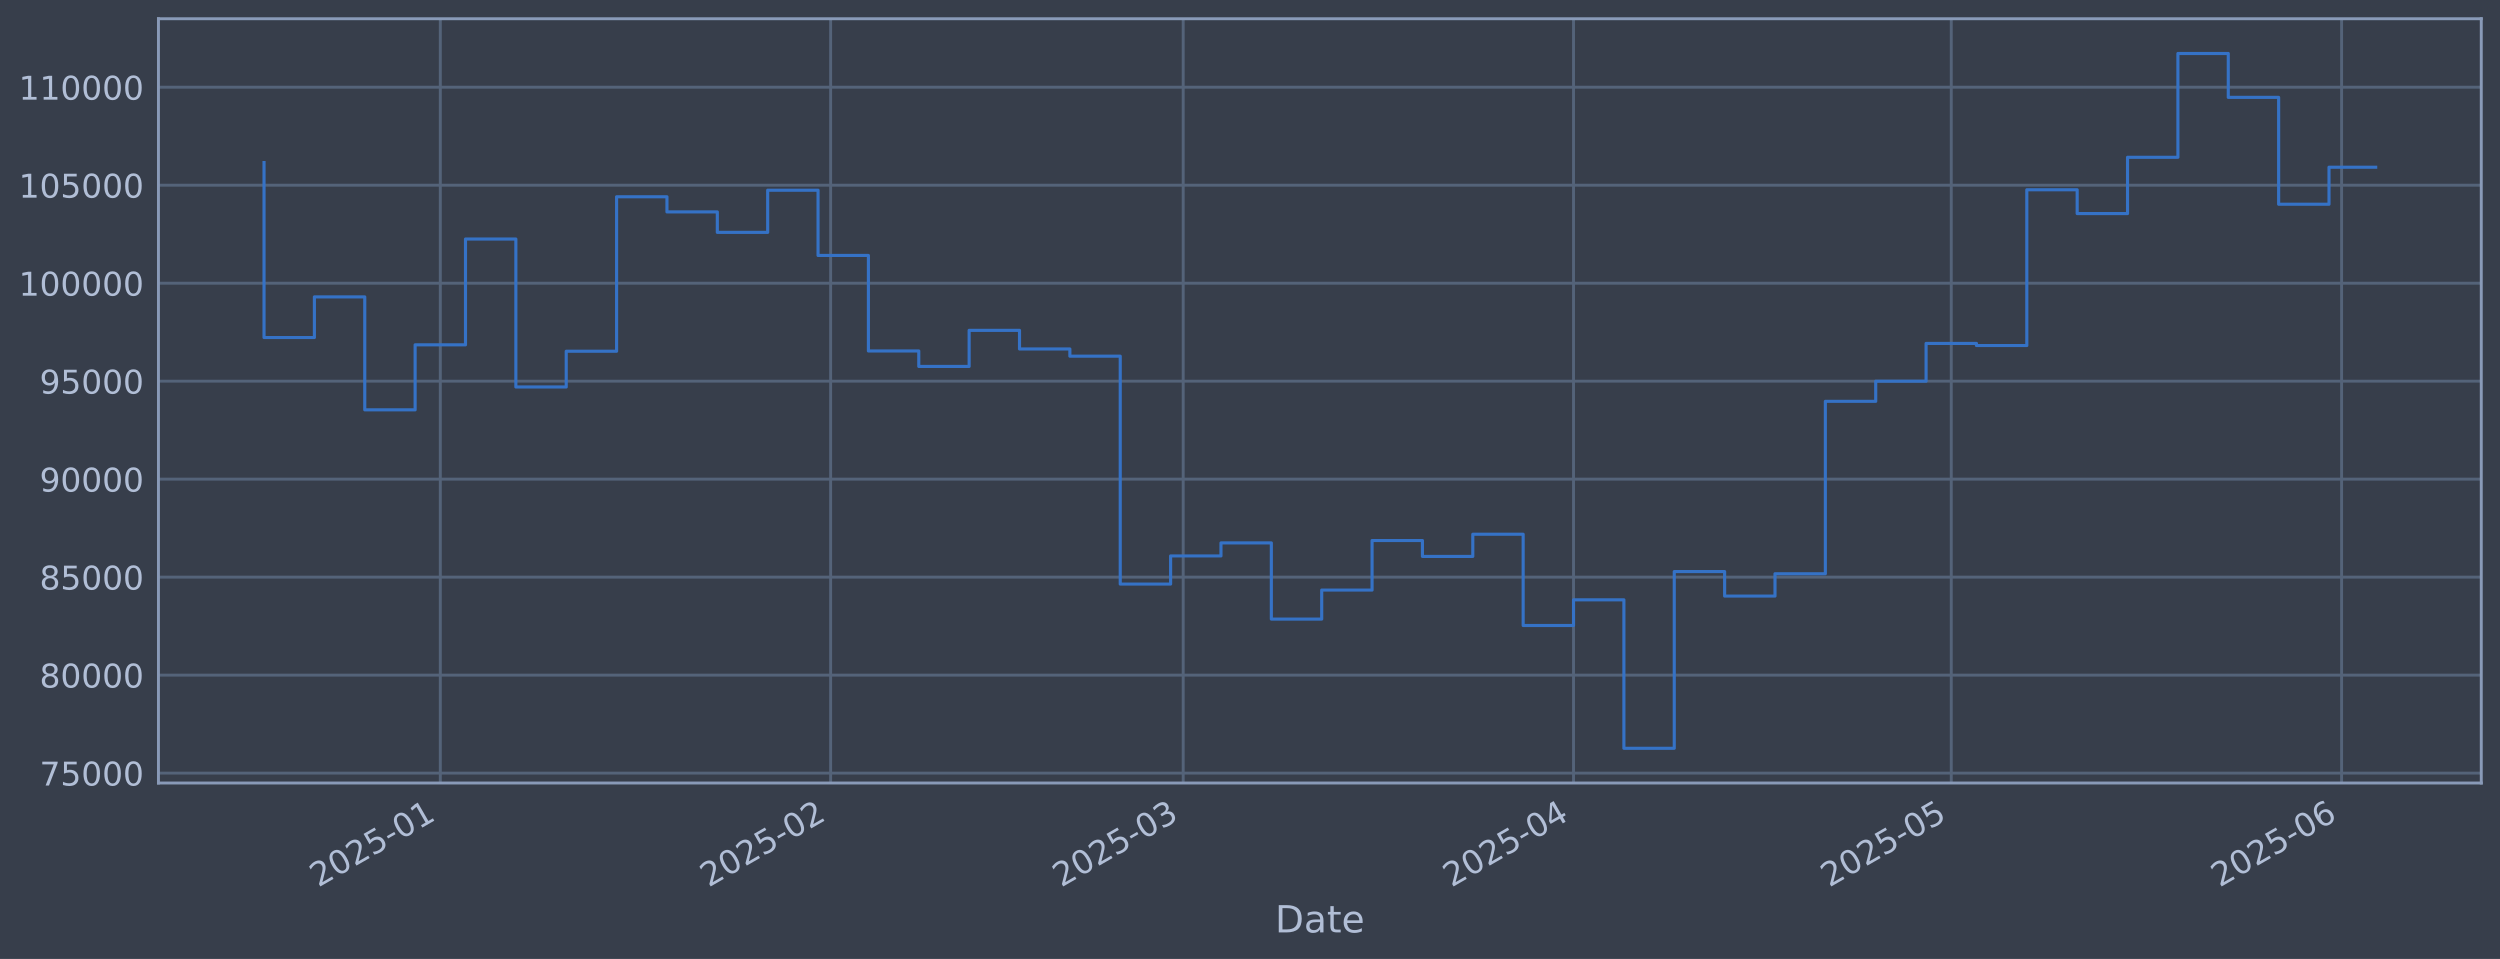
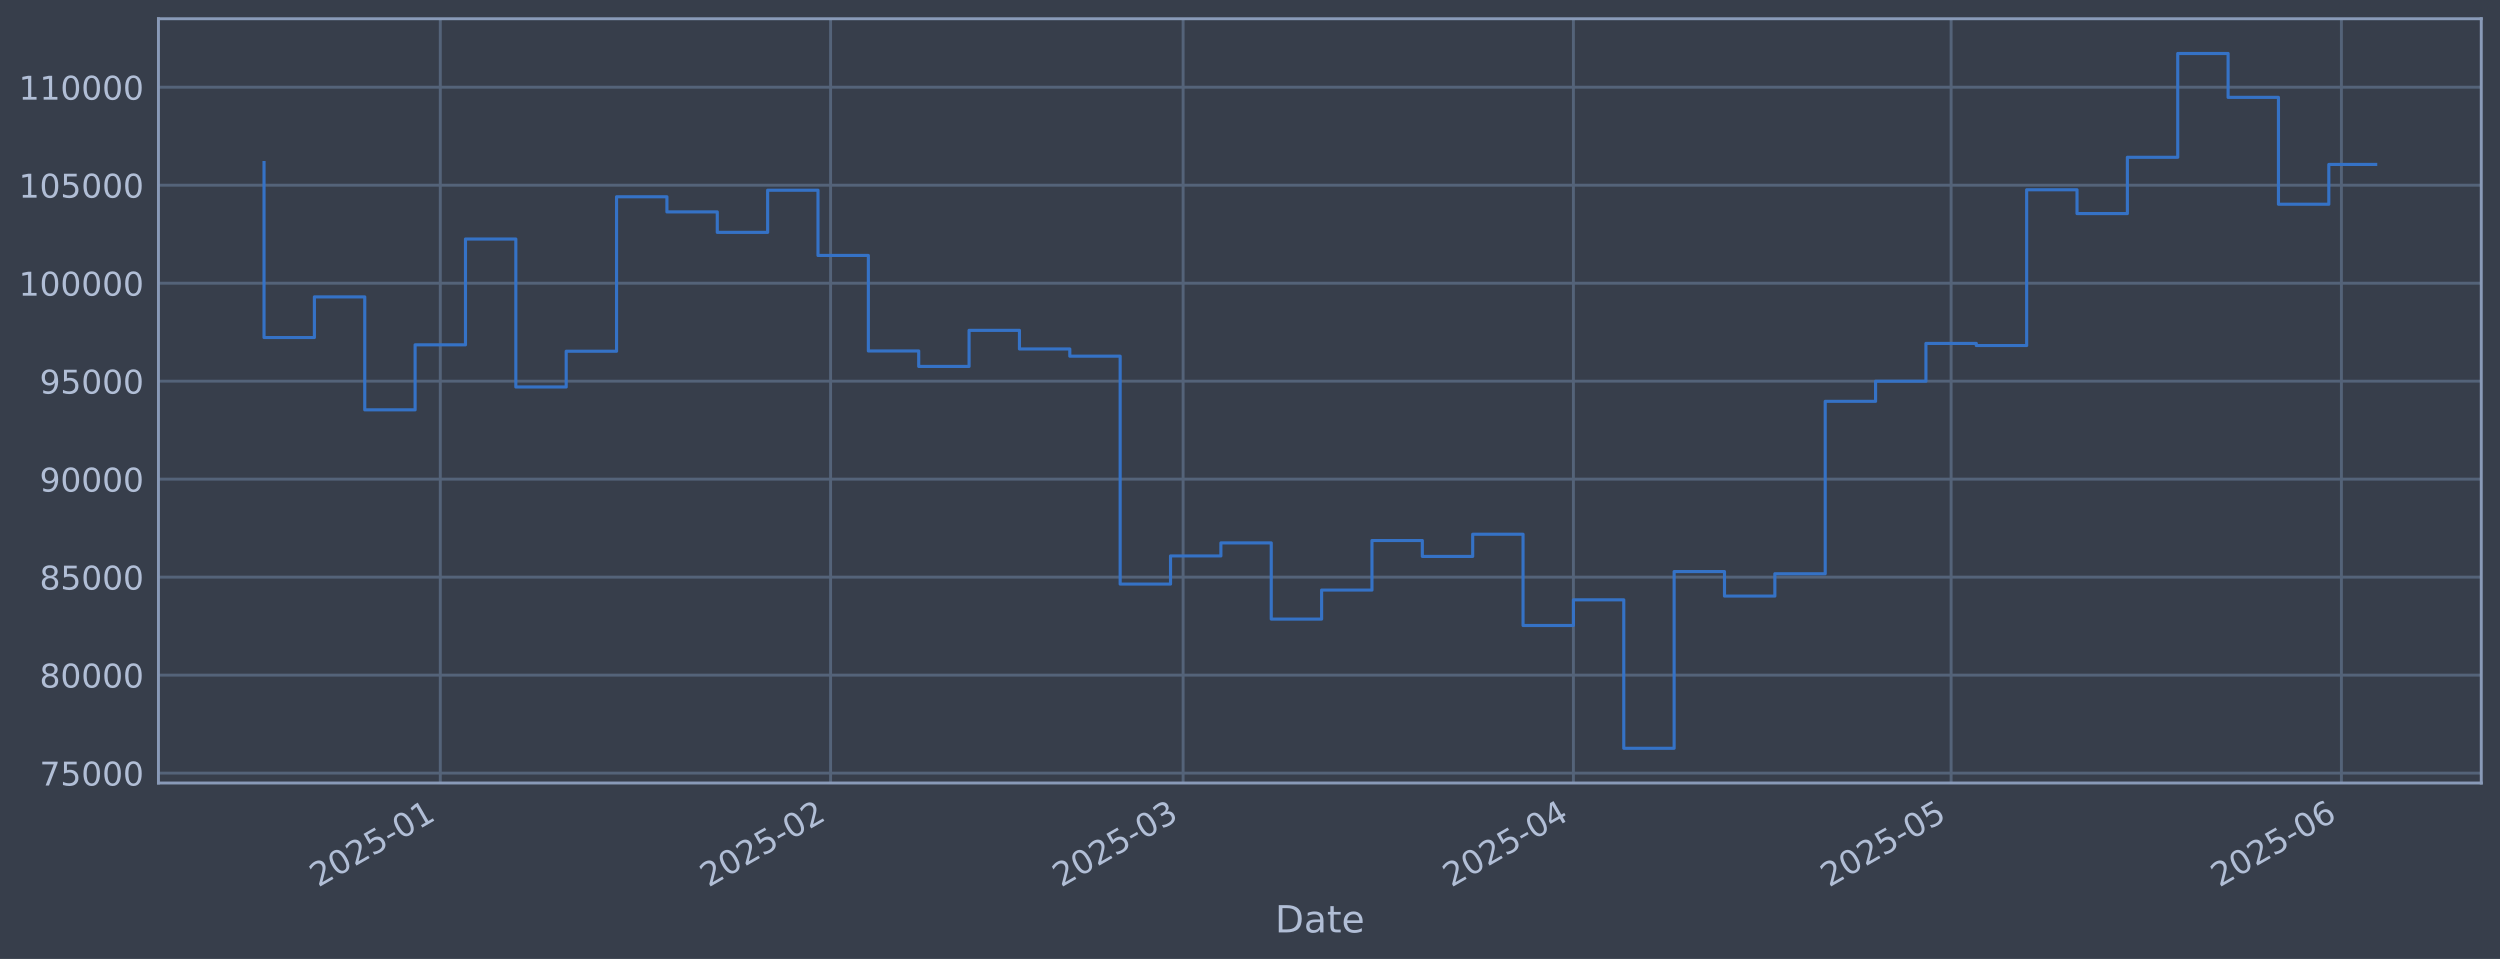
<svg xmlns="http://www.w3.org/2000/svg" xmlns:xlink="http://www.w3.org/1999/xlink" width="960.9pt" height="368.58pt" viewBox="0 0 960.9 368.58" version="1.1">
  <defs>
    <style type="text/css">*{stroke-linejoin: round; stroke-linecap: butt}</style>
  </defs>
  <g id="figure_1">
    <g id="patch_1">
      <path d="M 0 368.58  L 960.9 368.58  L 960.9 0  L 0 0  z " style="fill: #373e4b" />
    </g>
    <g id="axes_1">
      <g id="patch_2">
        <path d="M 60.901 300.96  L 953.701 300.96  L 953.701 7.2  L 60.901 7.2  z " style="fill: #373e4b" />
      </g>
      <g id="matplotlib.axis_1">
        <g id="xtick_1">
          <g id="line2d_1">
-             <path d="M 169.237 300.96  L 169.237 7.2  " clip-path="url(#p08e446579d)" style="fill: none; stroke: #546379; stroke-width: 1.12; stroke-linecap: square" />
+             <path d="M 169.231 300.96  L 169.231 7.2  " clip-path="url(#p5314ccb388)" style="fill: none; stroke: #546379; stroke-width: 1.12; stroke-linecap: square" />
          </g>
          <g id="line2d_2" />
          <g id="text_1">
-             <g style="fill: #b1bed6" transform="translate(122.3334 341.1745) rotate(-30) scale(0.126 -0.126)">
+             <g style="fill: #b1bed6" transform="translate(122.3273 341.1745) rotate(-30) scale(0.126 -0.126)">
              <defs>
                <path id="DejaVuSans-32" d="M 1228 531  L 3431 531  L 3431 0  L 469 0  L 469 531  Q 828 903 1448 1529  Q 2069 2156 2228 2338  Q 2531 2678 2651 2914  Q 2772 3150 2772 3378  Q 2772 3750 2511 3984  Q 2250 4219 1831 4219  Q 1534 4219 1204 4116  Q 875 4013 500 3803  L 500 4441  Q 881 4594 1212 4672  Q 1544 4750 1819 4750  Q 2544 4750 2975 4387  Q 3406 4025 3406 3419  Q 3406 3131 3298 2873  Q 3191 2616 2906 2266  Q 2828 2175 2409 1742  Q 1991 1309 1228 531  z " transform="scale(0.015625)" />
                <path id="DejaVuSans-30" d="M 2034 4250  Q 1547 4250 1301 3770  Q 1056 3291 1056 2328  Q 1056 1369 1301 889  Q 1547 409 2034 409  Q 2525 409 2770 889  Q 3016 1369 3016 2328  Q 3016 3291 2770 3770  Q 2525 4250 2034 4250  z M 2034 4750  Q 2819 4750 3233 4129  Q 3647 3509 3647 2328  Q 3647 1150 3233 529  Q 2819 -91 2034 -91  Q 1250 -91 836 529  Q 422 1150 422 2328  Q 422 3509 836 4129  Q 1250 4750 2034 4750  z " transform="scale(0.015625)" />
                <path id="DejaVuSans-35" d="M 691 4666  L 3169 4666  L 3169 4134  L 1269 4134  L 1269 2991  Q 1406 3038 1543 3061  Q 1681 3084 1819 3084  Q 2600 3084 3056 2656  Q 3513 2228 3513 1497  Q 3513 744 3044 326  Q 2575 -91 1722 -91  Q 1428 -91 1123 -41  Q 819 9 494 109  L 494 744  Q 775 591 1075 516  Q 1375 441 1709 441  Q 2250 441 2565 725  Q 2881 1009 2881 1497  Q 2881 1984 2565 2268  Q 2250 2553 1709 2553  Q 1456 2553 1204 2497  Q 953 2441 691 2322  L 691 4666  z " transform="scale(0.015625)" />
                <path id="DejaVuSans-2d" d="M 313 2009  L 1997 2009  L 1997 1497  L 313 1497  L 313 2009  z " transform="scale(0.015625)" />
                <path id="DejaVuSans-31" d="M 794 531  L 1825 531  L 1825 4091  L 703 3866  L 703 4441  L 1819 4666  L 2450 4666  L 2450 531  L 3481 531  L 3481 0  L 794 0  L 794 531  z " transform="scale(0.015625)" />
              </defs>
              <use xlink:href="#DejaVuSans-32" />
              <use xlink:href="#DejaVuSans-30" transform="translate(63.62305 0)" />
              <use xlink:href="#DejaVuSans-32" transform="translate(127.2461 0)" />
              <use xlink:href="#DejaVuSans-35" transform="translate(190.8691 0)" />
              <use xlink:href="#DejaVuSans-2d" transform="translate(254.4922 0)" />
              <use xlink:href="#DejaVuSans-30" transform="translate(290.5762 0)" />
              <use xlink:href="#DejaVuSans-31" transform="translate(354.1992 0)" />
            </g>
          </g>
        </g>
        <g id="xtick_2">
          <g id="line2d_3">
-             <path d="M 319.264 300.96  L 319.264 7.2  " clip-path="url(#p08e446579d)" style="fill: none; stroke: #546379; stroke-width: 1.12; stroke-linecap: square" />
+             <path d="M 319.244 300.96  L 319.244 7.2  " clip-path="url(#p5314ccb388)" style="fill: none; stroke: #546379; stroke-width: 1.12; stroke-linecap: square" />
          </g>
          <g id="line2d_4" />
          <g id="text_2">
-             <g style="fill: #b1bed6" transform="translate(272.3608 341.1745) rotate(-30) scale(0.126 -0.126)">
+             <g style="fill: #b1bed6" transform="translate(272.3412 341.1745) rotate(-30) scale(0.126 -0.126)">
              <use xlink:href="#DejaVuSans-32" />
              <use xlink:href="#DejaVuSans-30" transform="translate(63.62305 0)" />
              <use xlink:href="#DejaVuSans-32" transform="translate(127.2461 0)" />
              <use xlink:href="#DejaVuSans-35" transform="translate(190.8691 0)" />
              <use xlink:href="#DejaVuSans-2d" transform="translate(254.4922 0)" />
              <use xlink:href="#DejaVuSans-30" transform="translate(290.5762 0)" />
              <use xlink:href="#DejaVuSans-32" transform="translate(354.1992 0)" />
            </g>
          </g>
        </g>
        <g id="xtick_3">
          <g id="line2d_5">
-             <path d="M 454.773 300.96  L 454.773 7.2  " clip-path="url(#p08e446579d)" style="fill: none; stroke: #546379; stroke-width: 1.12; stroke-linecap: square" />
+             <path d="M 454.741 300.96  L 454.741 7.2  " clip-path="url(#p5314ccb388)" style="fill: none; stroke: #546379; stroke-width: 1.12; stroke-linecap: square" />
          </g>
          <g id="line2d_6" />
          <g id="text_3">
-             <g style="fill: #b1bed6" transform="translate(407.8694 341.1745) rotate(-30) scale(0.126 -0.126)">
+             <g style="fill: #b1bed6" transform="translate(407.8376 341.1745) rotate(-30) scale(0.126 -0.126)">
              <defs>
                <path id="DejaVuSans-33" d="M 2597 2516  Q 3050 2419 3304 2112  Q 3559 1806 3559 1356  Q 3559 666 3084 287  Q 2609 -91 1734 -91  Q 1441 -91 1130 -33  Q 819 25 488 141  L 488 750  Q 750 597 1062 519  Q 1375 441 1716 441  Q 2309 441 2620 675  Q 2931 909 2931 1356  Q 2931 1769 2642 2001  Q 2353 2234 1838 2234  L 1294 2234  L 1294 2753  L 1863 2753  Q 2328 2753 2575 2939  Q 2822 3125 2822 3475  Q 2822 3834 2567 4026  Q 2313 4219 1838 4219  Q 1578 4219 1281 4162  Q 984 4106 628 3988  L 628 4550  Q 988 4650 1302 4700  Q 1616 4750 1894 4750  Q 2613 4750 3031 4423  Q 3450 4097 3450 3541  Q 3450 3153 3228 2886  Q 3006 2619 2597 2516  z " transform="scale(0.015625)" />
              </defs>
              <use xlink:href="#DejaVuSans-32" />
              <use xlink:href="#DejaVuSans-30" transform="translate(63.62305 0)" />
              <use xlink:href="#DejaVuSans-32" transform="translate(127.2461 0)" />
              <use xlink:href="#DejaVuSans-35" transform="translate(190.8691 0)" />
              <use xlink:href="#DejaVuSans-2d" transform="translate(254.4922 0)" />
              <use xlink:href="#DejaVuSans-30" transform="translate(290.5762 0)" />
              <use xlink:href="#DejaVuSans-33" transform="translate(354.1992 0)" />
            </g>
          </g>
        </g>
        <g id="xtick_4">
          <g id="line2d_7">
-             <path d="M 604.8 300.96  L 604.8 7.2  " clip-path="url(#p08e446579d)" style="fill: none; stroke: #546379; stroke-width: 1.12; stroke-linecap: square" />
+             <path d="M 604.755 300.96  L 604.755 7.2  " clip-path="url(#p5314ccb388)" style="fill: none; stroke: #546379; stroke-width: 1.12; stroke-linecap: square" />
          </g>
          <g id="line2d_8" />
          <g id="text_4">
-             <g style="fill: #b1bed6" transform="translate(557.8968 341.1745) rotate(-30) scale(0.126 -0.126)">
+             <g style="fill: #b1bed6" transform="translate(557.8515 341.1745) rotate(-30) scale(0.126 -0.126)">
              <defs>
                <path id="DejaVuSans-34" d="M 2419 4116  L 825 1625  L 2419 1625  L 2419 4116  z M 2253 4666  L 3047 4666  L 3047 1625  L 3713 1625  L 3713 1100  L 3047 1100  L 3047 0  L 2419 0  L 2419 1100  L 313 1100  L 313 1709  L 2253 4666  z " transform="scale(0.015625)" />
              </defs>
              <use xlink:href="#DejaVuSans-32" />
              <use xlink:href="#DejaVuSans-30" transform="translate(63.62305 0)" />
              <use xlink:href="#DejaVuSans-32" transform="translate(127.2461 0)" />
              <use xlink:href="#DejaVuSans-35" transform="translate(190.8691 0)" />
              <use xlink:href="#DejaVuSans-2d" transform="translate(254.4922 0)" />
              <use xlink:href="#DejaVuSans-30" transform="translate(290.5762 0)" />
              <use xlink:href="#DejaVuSans-34" transform="translate(354.1992 0)" />
            </g>
          </g>
        </g>
        <g id="xtick_5">
          <g id="line2d_9">
-             <path d="M 749.988 300.96  L 749.988 7.2  " clip-path="url(#p08e446579d)" style="fill: none; stroke: #546379; stroke-width: 1.12; stroke-linecap: square" />
+             <path d="M 749.93 300.96  L 749.93 7.2  " clip-path="url(#p5314ccb388)" style="fill: none; stroke: #546379; stroke-width: 1.12; stroke-linecap: square" />
          </g>
          <g id="line2d_10" />
          <g id="text_5">
-             <g style="fill: #b1bed6" transform="translate(703.0847 341.1745) rotate(-30) scale(0.126 -0.126)">
+             <g style="fill: #b1bed6" transform="translate(703.0263 341.1745) rotate(-30) scale(0.126 -0.126)">
              <use xlink:href="#DejaVuSans-32" />
              <use xlink:href="#DejaVuSans-30" transform="translate(63.62305 0)" />
              <use xlink:href="#DejaVuSans-32" transform="translate(127.2461 0)" />
              <use xlink:href="#DejaVuSans-35" transform="translate(190.8691 0)" />
              <use xlink:href="#DejaVuSans-2d" transform="translate(254.4922 0)" />
              <use xlink:href="#DejaVuSans-30" transform="translate(290.5762 0)" />
              <use xlink:href="#DejaVuSans-35" transform="translate(354.1992 0)" />
            </g>
          </g>
        </g>
        <g id="xtick_6">
          <g id="line2d_11">
-             <path d="M 900.015 300.96  L 900.015 7.2  " clip-path="url(#p08e446579d)" style="fill: none; stroke: #546379; stroke-width: 1.12; stroke-linecap: square" />
+             <path d="M 899.943 300.96  L 899.943 7.2  " clip-path="url(#p5314ccb388)" style="fill: none; stroke: #546379; stroke-width: 1.12; stroke-linecap: square" />
          </g>
          <g id="line2d_12" />
          <g id="text_6">
-             <g style="fill: #b1bed6" transform="translate(853.1121 341.1745) rotate(-30) scale(0.126 -0.126)">
+             <g style="fill: #b1bed6" transform="translate(853.0402 341.1745) rotate(-30) scale(0.126 -0.126)">
              <defs>
                <path id="DejaVuSans-36" d="M 2113 2584  Q 1688 2584 1439 2293  Q 1191 2003 1191 1497  Q 1191 994 1439 701  Q 1688 409 2113 409  Q 2538 409 2786 701  Q 3034 994 3034 1497  Q 3034 2003 2786 2293  Q 2538 2584 2113 2584  z M 3366 4563  L 3366 3988  Q 3128 4100 2886 4159  Q 2644 4219 2406 4219  Q 1781 4219 1451 3797  Q 1122 3375 1075 2522  Q 1259 2794 1537 2939  Q 1816 3084 2150 3084  Q 2853 3084 3261 2657  Q 3669 2231 3669 1497  Q 3669 778 3244 343  Q 2819 -91 2113 -91  Q 1303 -91 875 529  Q 447 1150 447 2328  Q 447 3434 972 4092  Q 1497 4750 2381 4750  Q 2619 4750 2861 4703  Q 3103 4656 3366 4563  z " transform="scale(0.015625)" />
              </defs>
              <use xlink:href="#DejaVuSans-32" />
              <use xlink:href="#DejaVuSans-30" transform="translate(63.62305 0)" />
              <use xlink:href="#DejaVuSans-32" transform="translate(127.2461 0)" />
              <use xlink:href="#DejaVuSans-35" transform="translate(190.8691 0)" />
              <use xlink:href="#DejaVuSans-2d" transform="translate(254.4922 0)" />
              <use xlink:href="#DejaVuSans-30" transform="translate(290.5762 0)" />
              <use xlink:href="#DejaVuSans-36" transform="translate(354.1992 0)" />
            </g>
          </g>
        </g>
        <g id="text_7">
          <g style="fill: #b1bed6" transform="translate(490.0914 358.3856) scale(0.144 -0.144)">
            <defs>
              <path id="DejaVuSans-44" d="M 1259 4147  L 1259 519  L 2022 519  Q 2988 519 3436 956  Q 3884 1394 3884 2338  Q 3884 3275 3436 3711  Q 2988 4147 2022 4147  L 1259 4147  z M 628 4666  L 1925 4666  Q 3281 4666 3915 4102  Q 4550 3538 4550 2338  Q 4550 1131 3912 565  Q 3275 0 1925 0  L 628 0  L 628 4666  z " transform="scale(0.015625)" />
              <path id="DejaVuSans-61" d="M 2194 1759  Q 1497 1759 1228 1600  Q 959 1441 959 1056  Q 959 750 1161 570  Q 1363 391 1709 391  Q 2188 391 2477 730  Q 2766 1069 2766 1631  L 2766 1759  L 2194 1759  z M 3341 1997  L 3341 0  L 2766 0  L 2766 531  Q 2569 213 2275 61  Q 1981 -91 1556 -91  Q 1019 -91 701 211  Q 384 513 384 1019  Q 384 1609 779 1909  Q 1175 2209 1959 2209  L 2766 2209  L 2766 2266  Q 2766 2663 2505 2880  Q 2244 3097 1772 3097  Q 1472 3097 1187 3025  Q 903 2953 641 2809  L 641 3341  Q 956 3463 1253 3523  Q 1550 3584 1831 3584  Q 2591 3584 2966 3190  Q 3341 2797 3341 1997  z " transform="scale(0.015625)" />
              <path id="DejaVuSans-74" d="M 1172 4494  L 1172 3500  L 2356 3500  L 2356 3053  L 1172 3053  L 1172 1153  Q 1172 725 1289 603  Q 1406 481 1766 481  L 2356 481  L 2356 0  L 1766 0  Q 1100 0 847 248  Q 594 497 594 1153  L 594 3053  L 172 3053  L 172 3500  L 594 3500  L 594 4494  L 1172 4494  z " transform="scale(0.015625)" />
              <path id="DejaVuSans-65" d="M 3597 1894  L 3597 1613  L 953 1613  Q 991 1019 1311 708  Q 1631 397 2203 397  Q 2534 397 2845 478  Q 3156 559 3463 722  L 3463 178  Q 3153 47 2828 -22  Q 2503 -91 2169 -91  Q 1331 -91 842 396  Q 353 884 353 1716  Q 353 2575 817 3079  Q 1281 3584 2069 3584  Q 2775 3584 3186 3129  Q 3597 2675 3597 1894  z M 3022 2063  Q 3016 2534 2758 2815  Q 2500 3097 2075 3097  Q 1594 3097 1305 2825  Q 1016 2553 972 2059  L 3022 2063  z " transform="scale(0.015625)" />
            </defs>
            <use xlink:href="#DejaVuSans-44" />
            <use xlink:href="#DejaVuSans-61" transform="translate(77.00195 0)" />
            <use xlink:href="#DejaVuSans-74" transform="translate(138.2812 0)" />
            <use xlink:href="#DejaVuSans-65" transform="translate(177.4902 0)" />
          </g>
        </g>
      </g>
      <g id="matplotlib.axis_2">
        <g id="ytick_1">
          <g id="line2d_13">
-             <path d="M 60.901 297.147  L 953.701 297.147  " clip-path="url(#p08e446579d)" style="fill: none; stroke: #546379; stroke-width: 1.12; stroke-linecap: square" />
+             <path d="M 60.901 297.147  L 953.701 297.147  " clip-path="url(#p5314ccb388)" style="fill: none; stroke: #546379; stroke-width: 1.12; stroke-linecap: square" />
          </g>
          <g id="line2d_14" />
          <g id="text_8">
            <g style="fill: #b1bed6" transform="translate(15.21675 301.9342) scale(0.126 -0.126)">
              <defs>
                <path id="DejaVuSans-37" d="M 525 4666  L 3525 4666  L 3525 4397  L 1831 0  L 1172 0  L 2766 4134  L 525 4134  L 525 4666  z " transform="scale(0.015625)" />
              </defs>
              <use xlink:href="#DejaVuSans-37" />
              <use xlink:href="#DejaVuSans-35" transform="translate(63.62305 0)" />
              <use xlink:href="#DejaVuSans-30" transform="translate(127.2461 0)" />
              <use xlink:href="#DejaVuSans-30" transform="translate(190.8691 0)" />
              <use xlink:href="#DejaVuSans-30" transform="translate(254.4922 0)" />
            </g>
          </g>
        </g>
        <g id="ytick_2">
          <g id="line2d_15">
-             <path d="M 60.901 259.487  L 953.701 259.487  " clip-path="url(#p08e446579d)" style="fill: none; stroke: #546379; stroke-width: 1.12; stroke-linecap: square" />
+             <path d="M 60.901 259.487  L 953.701 259.487  " clip-path="url(#p5314ccb388)" style="fill: none; stroke: #546379; stroke-width: 1.12; stroke-linecap: square" />
          </g>
          <g id="line2d_16" />
          <g id="text_9">
            <g style="fill: #b1bed6" transform="translate(15.21675 264.2738) scale(0.126 -0.126)">
              <defs>
                <path id="DejaVuSans-38" d="M 2034 2216  Q 1584 2216 1326 1975  Q 1069 1734 1069 1313  Q 1069 891 1326 650  Q 1584 409 2034 409  Q 2484 409 2743 651  Q 3003 894 3003 1313  Q 3003 1734 2745 1975  Q 2488 2216 2034 2216  z M 1403 2484  Q 997 2584 770 2862  Q 544 3141 544 3541  Q 544 4100 942 4425  Q 1341 4750 2034 4750  Q 2731 4750 3128 4425  Q 3525 4100 3525 3541  Q 3525 3141 3298 2862  Q 3072 2584 2669 2484  Q 3125 2378 3379 2068  Q 3634 1759 3634 1313  Q 3634 634 3220 271  Q 2806 -91 2034 -91  Q 1263 -91 848 271  Q 434 634 434 1313  Q 434 1759 690 2068  Q 947 2378 1403 2484  z M 1172 3481  Q 1172 3119 1398 2916  Q 1625 2713 2034 2713  Q 2441 2713 2670 2916  Q 2900 3119 2900 3481  Q 2900 3844 2670 4047  Q 2441 4250 2034 4250  Q 1625 4250 1398 4047  Q 1172 3844 1172 3481  z " transform="scale(0.015625)" />
              </defs>
              <use xlink:href="#DejaVuSans-38" />
              <use xlink:href="#DejaVuSans-30" transform="translate(63.62305 0)" />
              <use xlink:href="#DejaVuSans-30" transform="translate(127.2461 0)" />
              <use xlink:href="#DejaVuSans-30" transform="translate(190.8691 0)" />
              <use xlink:href="#DejaVuSans-30" transform="translate(254.4922 0)" />
            </g>
          </g>
        </g>
        <g id="ytick_3">
          <g id="line2d_17">
-             <path d="M 60.901 221.826  L 953.701 221.826  " clip-path="url(#p08e446579d)" style="fill: none; stroke: #546379; stroke-width: 1.12; stroke-linecap: square" />
+             <path d="M 60.901 221.826  L 953.701 221.826  " clip-path="url(#p5314ccb388)" style="fill: none; stroke: #546379; stroke-width: 1.12; stroke-linecap: square" />
          </g>
          <g id="line2d_18" />
          <g id="text_10">
            <g style="fill: #b1bed6" transform="translate(15.21675 226.6134) scale(0.126 -0.126)">
              <use xlink:href="#DejaVuSans-38" />
              <use xlink:href="#DejaVuSans-35" transform="translate(63.62305 0)" />
              <use xlink:href="#DejaVuSans-30" transform="translate(127.2461 0)" />
              <use xlink:href="#DejaVuSans-30" transform="translate(190.8691 0)" />
              <use xlink:href="#DejaVuSans-30" transform="translate(254.4922 0)" />
            </g>
          </g>
        </g>
        <g id="ytick_4">
          <g id="line2d_19">
-             <path d="M 60.901 184.166  L 953.701 184.166  " clip-path="url(#p08e446579d)" style="fill: none; stroke: #546379; stroke-width: 1.12; stroke-linecap: square" />
+             <path d="M 60.901 184.166  L 953.701 184.166  " clip-path="url(#p5314ccb388)" style="fill: none; stroke: #546379; stroke-width: 1.12; stroke-linecap: square" />
          </g>
          <g id="line2d_20" />
          <g id="text_11">
            <g style="fill: #b1bed6" transform="translate(15.21675 188.953) scale(0.126 -0.126)">
              <defs>
                <path id="DejaVuSans-39" d="M 703 97  L 703 672  Q 941 559 1184 500  Q 1428 441 1663 441  Q 2288 441 2617 861  Q 2947 1281 2994 2138  Q 2813 1869 2534 1725  Q 2256 1581 1919 1581  Q 1219 1581 811 2004  Q 403 2428 403 3163  Q 403 3881 828 4315  Q 1253 4750 1959 4750  Q 2769 4750 3195 4129  Q 3622 3509 3622 2328  Q 3622 1225 3098 567  Q 2575 -91 1691 -91  Q 1453 -91 1209 -44  Q 966 3 703 97  z M 1959 2075  Q 2384 2075 2632 2365  Q 2881 2656 2881 3163  Q 2881 3666 2632 3958  Q 2384 4250 1959 4250  Q 1534 4250 1286 3958  Q 1038 3666 1038 3163  Q 1038 2656 1286 2365  Q 1534 2075 1959 2075  z " transform="scale(0.015625)" />
              </defs>
              <use xlink:href="#DejaVuSans-39" />
              <use xlink:href="#DejaVuSans-30" transform="translate(63.62305 0)" />
              <use xlink:href="#DejaVuSans-30" transform="translate(127.2461 0)" />
              <use xlink:href="#DejaVuSans-30" transform="translate(190.8691 0)" />
              <use xlink:href="#DejaVuSans-30" transform="translate(254.4922 0)" />
            </g>
          </g>
        </g>
        <g id="ytick_5">
          <g id="line2d_21">
-             <path d="M 60.901 146.506  L 953.701 146.506  " clip-path="url(#p08e446579d)" style="fill: none; stroke: #546379; stroke-width: 1.12; stroke-linecap: square" />
+             <path d="M 60.901 146.506  L 953.701 146.506  " clip-path="url(#p5314ccb388)" style="fill: none; stroke: #546379; stroke-width: 1.12; stroke-linecap: square" />
          </g>
          <g id="line2d_22" />
          <g id="text_12">
            <g style="fill: #b1bed6" transform="translate(15.21675 151.2926) scale(0.126 -0.126)">
              <use xlink:href="#DejaVuSans-39" />
              <use xlink:href="#DejaVuSans-35" transform="translate(63.62305 0)" />
              <use xlink:href="#DejaVuSans-30" transform="translate(127.2461 0)" />
              <use xlink:href="#DejaVuSans-30" transform="translate(190.8691 0)" />
              <use xlink:href="#DejaVuSans-30" transform="translate(254.4922 0)" />
            </g>
          </g>
        </g>
        <g id="ytick_6">
          <g id="line2d_23">
-             <path d="M 60.901 108.845  L 953.701 108.845  " clip-path="url(#p08e446579d)" style="fill: none; stroke: #546379; stroke-width: 1.12; stroke-linecap: square" />
+             <path d="M 60.901 108.845  L 953.701 108.845  " clip-path="url(#p5314ccb388)" style="fill: none; stroke: #546379; stroke-width: 1.12; stroke-linecap: square" />
          </g>
          <g id="line2d_24" />
          <g id="text_13">
            <g style="fill: #b1bed6" transform="translate(7.2 113.6322) scale(0.126 -0.126)">
              <use xlink:href="#DejaVuSans-31" />
              <use xlink:href="#DejaVuSans-30" transform="translate(63.62305 0)" />
              <use xlink:href="#DejaVuSans-30" transform="translate(127.2461 0)" />
              <use xlink:href="#DejaVuSans-30" transform="translate(190.8691 0)" />
              <use xlink:href="#DejaVuSans-30" transform="translate(254.4922 0)" />
              <use xlink:href="#DejaVuSans-30" transform="translate(318.1152 0)" />
            </g>
          </g>
        </g>
        <g id="ytick_7">
          <g id="line2d_25">
-             <path d="M 60.901 71.185  L 953.701 71.185  " clip-path="url(#p08e446579d)" style="fill: none; stroke: #546379; stroke-width: 1.12; stroke-linecap: square" />
+             <path d="M 60.901 71.185  L 953.701 71.185  " clip-path="url(#p5314ccb388)" style="fill: none; stroke: #546379; stroke-width: 1.12; stroke-linecap: square" />
          </g>
          <g id="line2d_26" />
          <g id="text_14">
            <g style="fill: #b1bed6" transform="translate(7.2 75.97181) scale(0.126 -0.126)">
              <use xlink:href="#DejaVuSans-31" />
              <use xlink:href="#DejaVuSans-30" transform="translate(63.62305 0)" />
              <use xlink:href="#DejaVuSans-35" transform="translate(127.2461 0)" />
              <use xlink:href="#DejaVuSans-30" transform="translate(190.8691 0)" />
              <use xlink:href="#DejaVuSans-30" transform="translate(254.4922 0)" />
              <use xlink:href="#DejaVuSans-30" transform="translate(318.1152 0)" />
            </g>
          </g>
        </g>
        <g id="ytick_8">
          <g id="line2d_27">
-             <path d="M 60.901 33.524  L 953.701 33.524  " clip-path="url(#p08e446579d)" style="fill: none; stroke: #546379; stroke-width: 1.12; stroke-linecap: square" />
+             <path d="M 60.901 33.524  L 953.701 33.524  " clip-path="url(#p5314ccb388)" style="fill: none; stroke: #546379; stroke-width: 1.12; stroke-linecap: square" />
          </g>
          <g id="line2d_28" />
          <g id="text_15">
            <g style="fill: #b1bed6" transform="translate(7.2 38.31141) scale(0.126 -0.126)">
              <use xlink:href="#DejaVuSans-31" />
              <use xlink:href="#DejaVuSans-31" transform="translate(63.62305 0)" />
              <use xlink:href="#DejaVuSans-30" transform="translate(127.2461 0)" />
              <use xlink:href="#DejaVuSans-30" transform="translate(190.8691 0)" />
              <use xlink:href="#DejaVuSans-30" transform="translate(254.4922 0)" />
              <use xlink:href="#DejaVuSans-30" transform="translate(318.1152 0)" />
            </g>
          </g>
        </g>
      </g>
      <g id="line2d_29">
-         <path d="M 101.482 62.478  L 101.482 129.735  L 120.841 129.735  L 120.841 114.117  L 140.199 114.117  L 140.199 157.529  L 159.557 157.529  L 159.557 132.544  L 178.916 132.544  L 178.916 91.873  L 198.274 91.873  L 198.274 148.745  L 217.633 148.745  L 217.633 135.003  L 236.991 135.003  L 236.991 75.637  L 256.349 75.637  L 256.349 81.451  L 275.708 81.451  L 275.708 89.317  L 295.066 89.317  L 295.066 73.113  L 314.424 73.113  L 314.424 98.189  L 333.783 98.189  L 333.783 134.901  L 353.141 134.901  L 353.141 140.841  L 372.5 140.841  L 372.5 126.97  L 391.858 126.97  L 391.858 134.132  L 411.216 134.132  L 411.216 136.904  L 430.575 136.904  L 430.575 224.494  L 449.933 224.494  L 449.933 213.678  L 469.291 213.678  L 469.291 208.679  L 488.65 208.679  L 488.65 237.95  L 508.008 237.95  L 508.008 226.8  L 527.367 226.8  L 527.367 207.76  L 546.725 207.76  L 546.725 213.864  L 566.083 213.864  L 566.083 205.348  L 585.442 205.348  L 585.442 240.422  L 604.8 240.422  L 604.8 230.548  L 624.158 230.548  L 624.158 287.607  L 643.517 287.607  L 643.517 219.693  L 662.875 219.693  L 662.875 229.105  L 682.234 229.105  L 682.234 220.526  L 701.592 220.526  L 701.592 154.258  L 720.95 154.258  L 720.95 146.519  L 740.309 146.519  L 740.309 131.991  L 759.667 131.991  L 759.667 132.809  L 779.025 132.809  L 779.025 72.945  L 798.384 72.945  L 798.384 82.09  L 817.742 82.09  L 817.742 60.453  L 837.101 60.453  L 837.101 20.553  L 856.459 20.553  L 856.459 37.431  L 875.817 37.431  L 875.817 78.508  L 895.176 78.508  L 895.176 64.269  L 913.119 64.269  " clip-path="url(#p08e446579d)" style="fill: none; stroke: #3572c6; stroke-width: 1.2; stroke-linecap: square" />
+         <path d="M 101.482 62.478  L 101.482 129.735  L 120.839 129.735  L 120.839 114.117  L 140.196 114.117  L 140.196 157.529  L 159.552 157.529  L 159.552 132.544  L 178.909 132.544  L 178.909 91.873  L 198.265 91.873  L 198.265 148.745  L 217.622 148.745  L 217.622 135.003  L 236.979 135.003  L 236.979 75.637  L 256.335 75.637  L 256.335 81.451  L 275.692 81.451  L 275.692 89.317  L 295.049 89.317  L 295.049 73.113  L 314.405 73.113  L 314.405 98.189  L 333.762 98.189  L 333.762 134.901  L 353.119 134.901  L 353.119 140.841  L 372.475 140.841  L 372.475 126.97  L 391.832 126.97  L 391.832 134.132  L 411.188 134.132  L 411.188 136.904  L 430.545 136.904  L 430.545 224.494  L 449.902 224.494  L 449.902 213.678  L 469.258 213.678  L 469.258 208.679  L 488.615 208.679  L 488.615 237.95  L 507.972 237.95  L 507.972 226.8  L 527.328 226.8  L 527.328 207.76  L 546.685 207.76  L 546.685 213.864  L 566.042 213.864  L 566.042 205.348  L 585.398 205.348  L 585.398 240.422  L 604.755 240.422  L 604.755 230.548  L 624.111 230.548  L 624.111 287.607  L 643.468 287.607  L 643.468 219.693  L 662.825 219.693  L 662.825 229.105  L 682.181 229.105  L 682.181 220.526  L 701.538 220.526  L 701.538 154.258  L 720.895 154.258  L 720.895 146.519  L 740.251 146.519  L 740.251 131.991  L 759.608 131.991  L 759.608 132.809  L 778.965 132.809  L 778.965 72.945  L 798.321 72.945  L 798.321 82.09  L 817.678 82.09  L 817.678 60.453  L 837.034 60.453  L 837.034 20.553  L 856.391 20.553  L 856.391 37.431  L 875.748 37.431  L 875.748 78.508  L 895.104 78.508  L 895.104 63.208  L 913.119 63.208  " clip-path="url(#p5314ccb388)" style="fill: none; stroke: #3572c6; stroke-width: 1.2; stroke-linecap: square" />
      </g>
      <g id="patch_3">
        <path d="M 60.901 300.96  L 60.901 7.2  " style="fill: none; stroke: #899ab8; stroke-width: 1.12; stroke-linejoin: miter; stroke-linecap: square" />
      </g>
      <g id="patch_4">
        <path d="M 953.701 300.96  L 953.701 7.2  " style="fill: none; stroke: #899ab8; stroke-width: 1.12; stroke-linejoin: miter; stroke-linecap: square" />
      </g>
      <g id="patch_5">
        <path d="M 60.901 300.96  L 953.701 300.96  " style="fill: none; stroke: #899ab8; stroke-width: 1.12; stroke-linejoin: miter; stroke-linecap: square" />
      </g>
      <g id="patch_6">
        <path d="M 60.901 7.2  L 953.701 7.2  " style="fill: none; stroke: #899ab8; stroke-width: 1.12; stroke-linejoin: miter; stroke-linecap: square" />
      </g>
    </g>
  </g>
  <defs>
-     <clipPath id="p08e446579d">
+     <clipPath id="p5314ccb388">
      <rect x="60.901" y="7.2" width="892.8" height="293.76" />
    </clipPath>
  </defs>
</svg>
